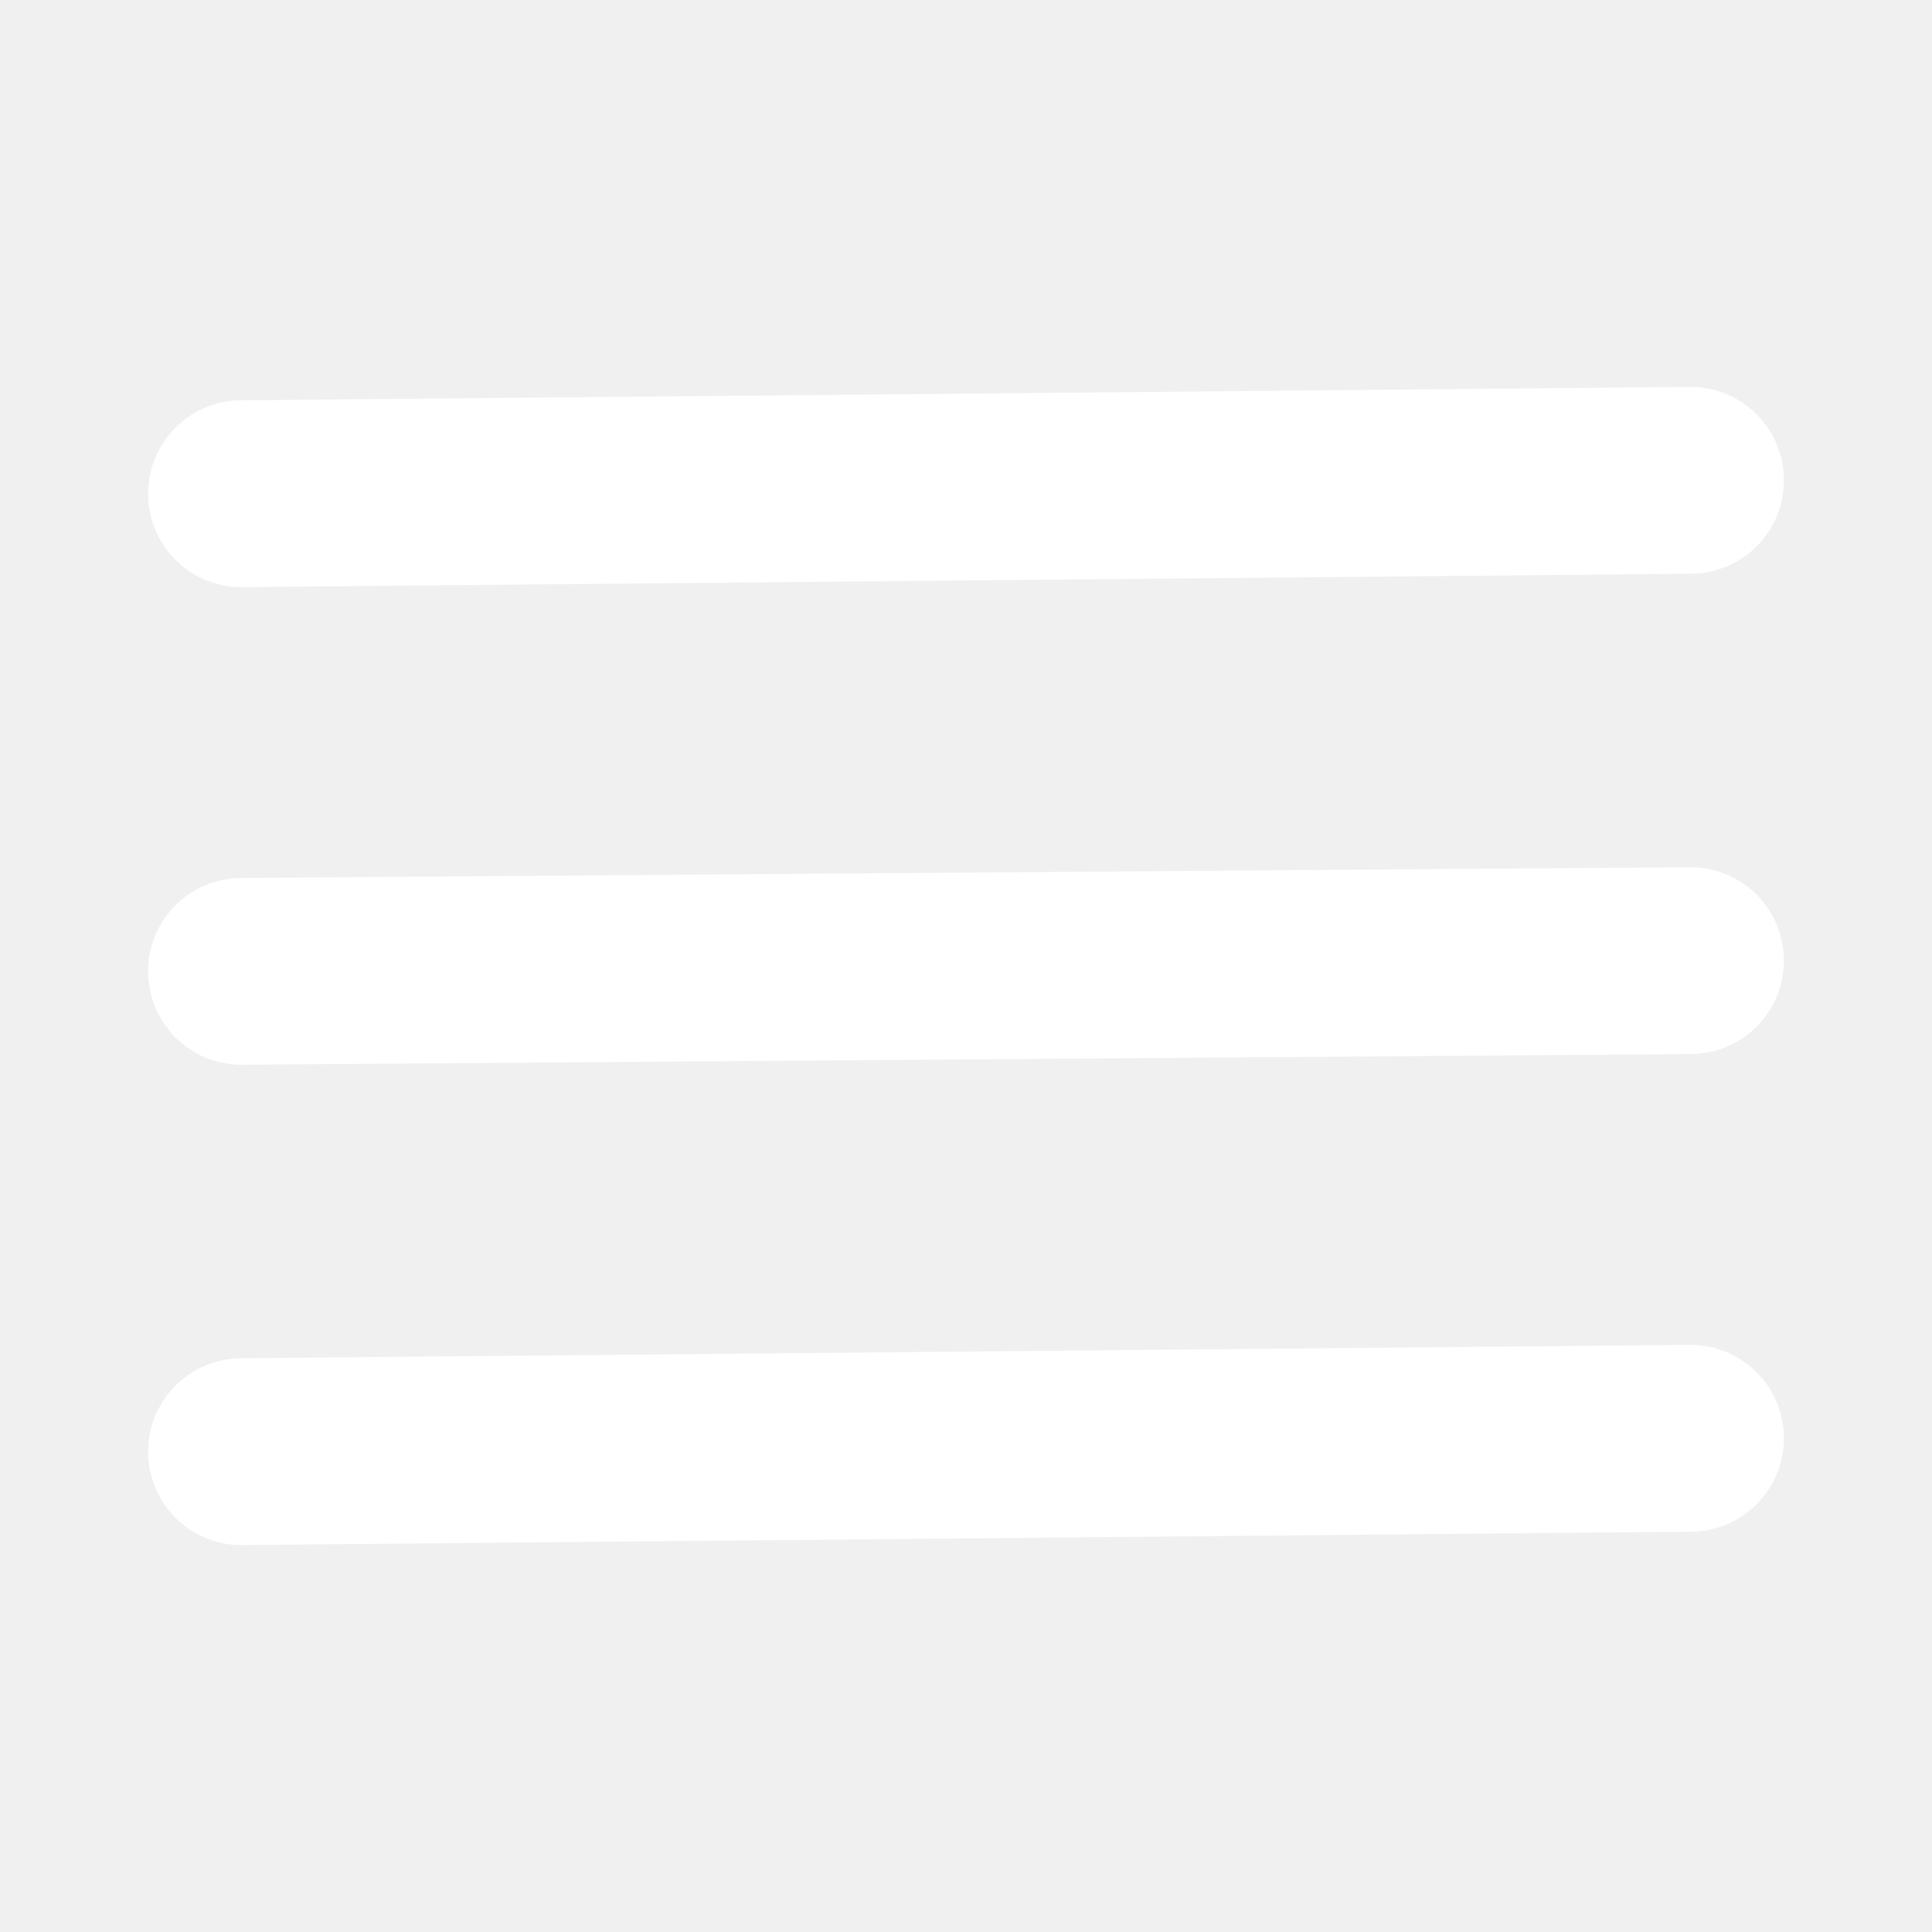
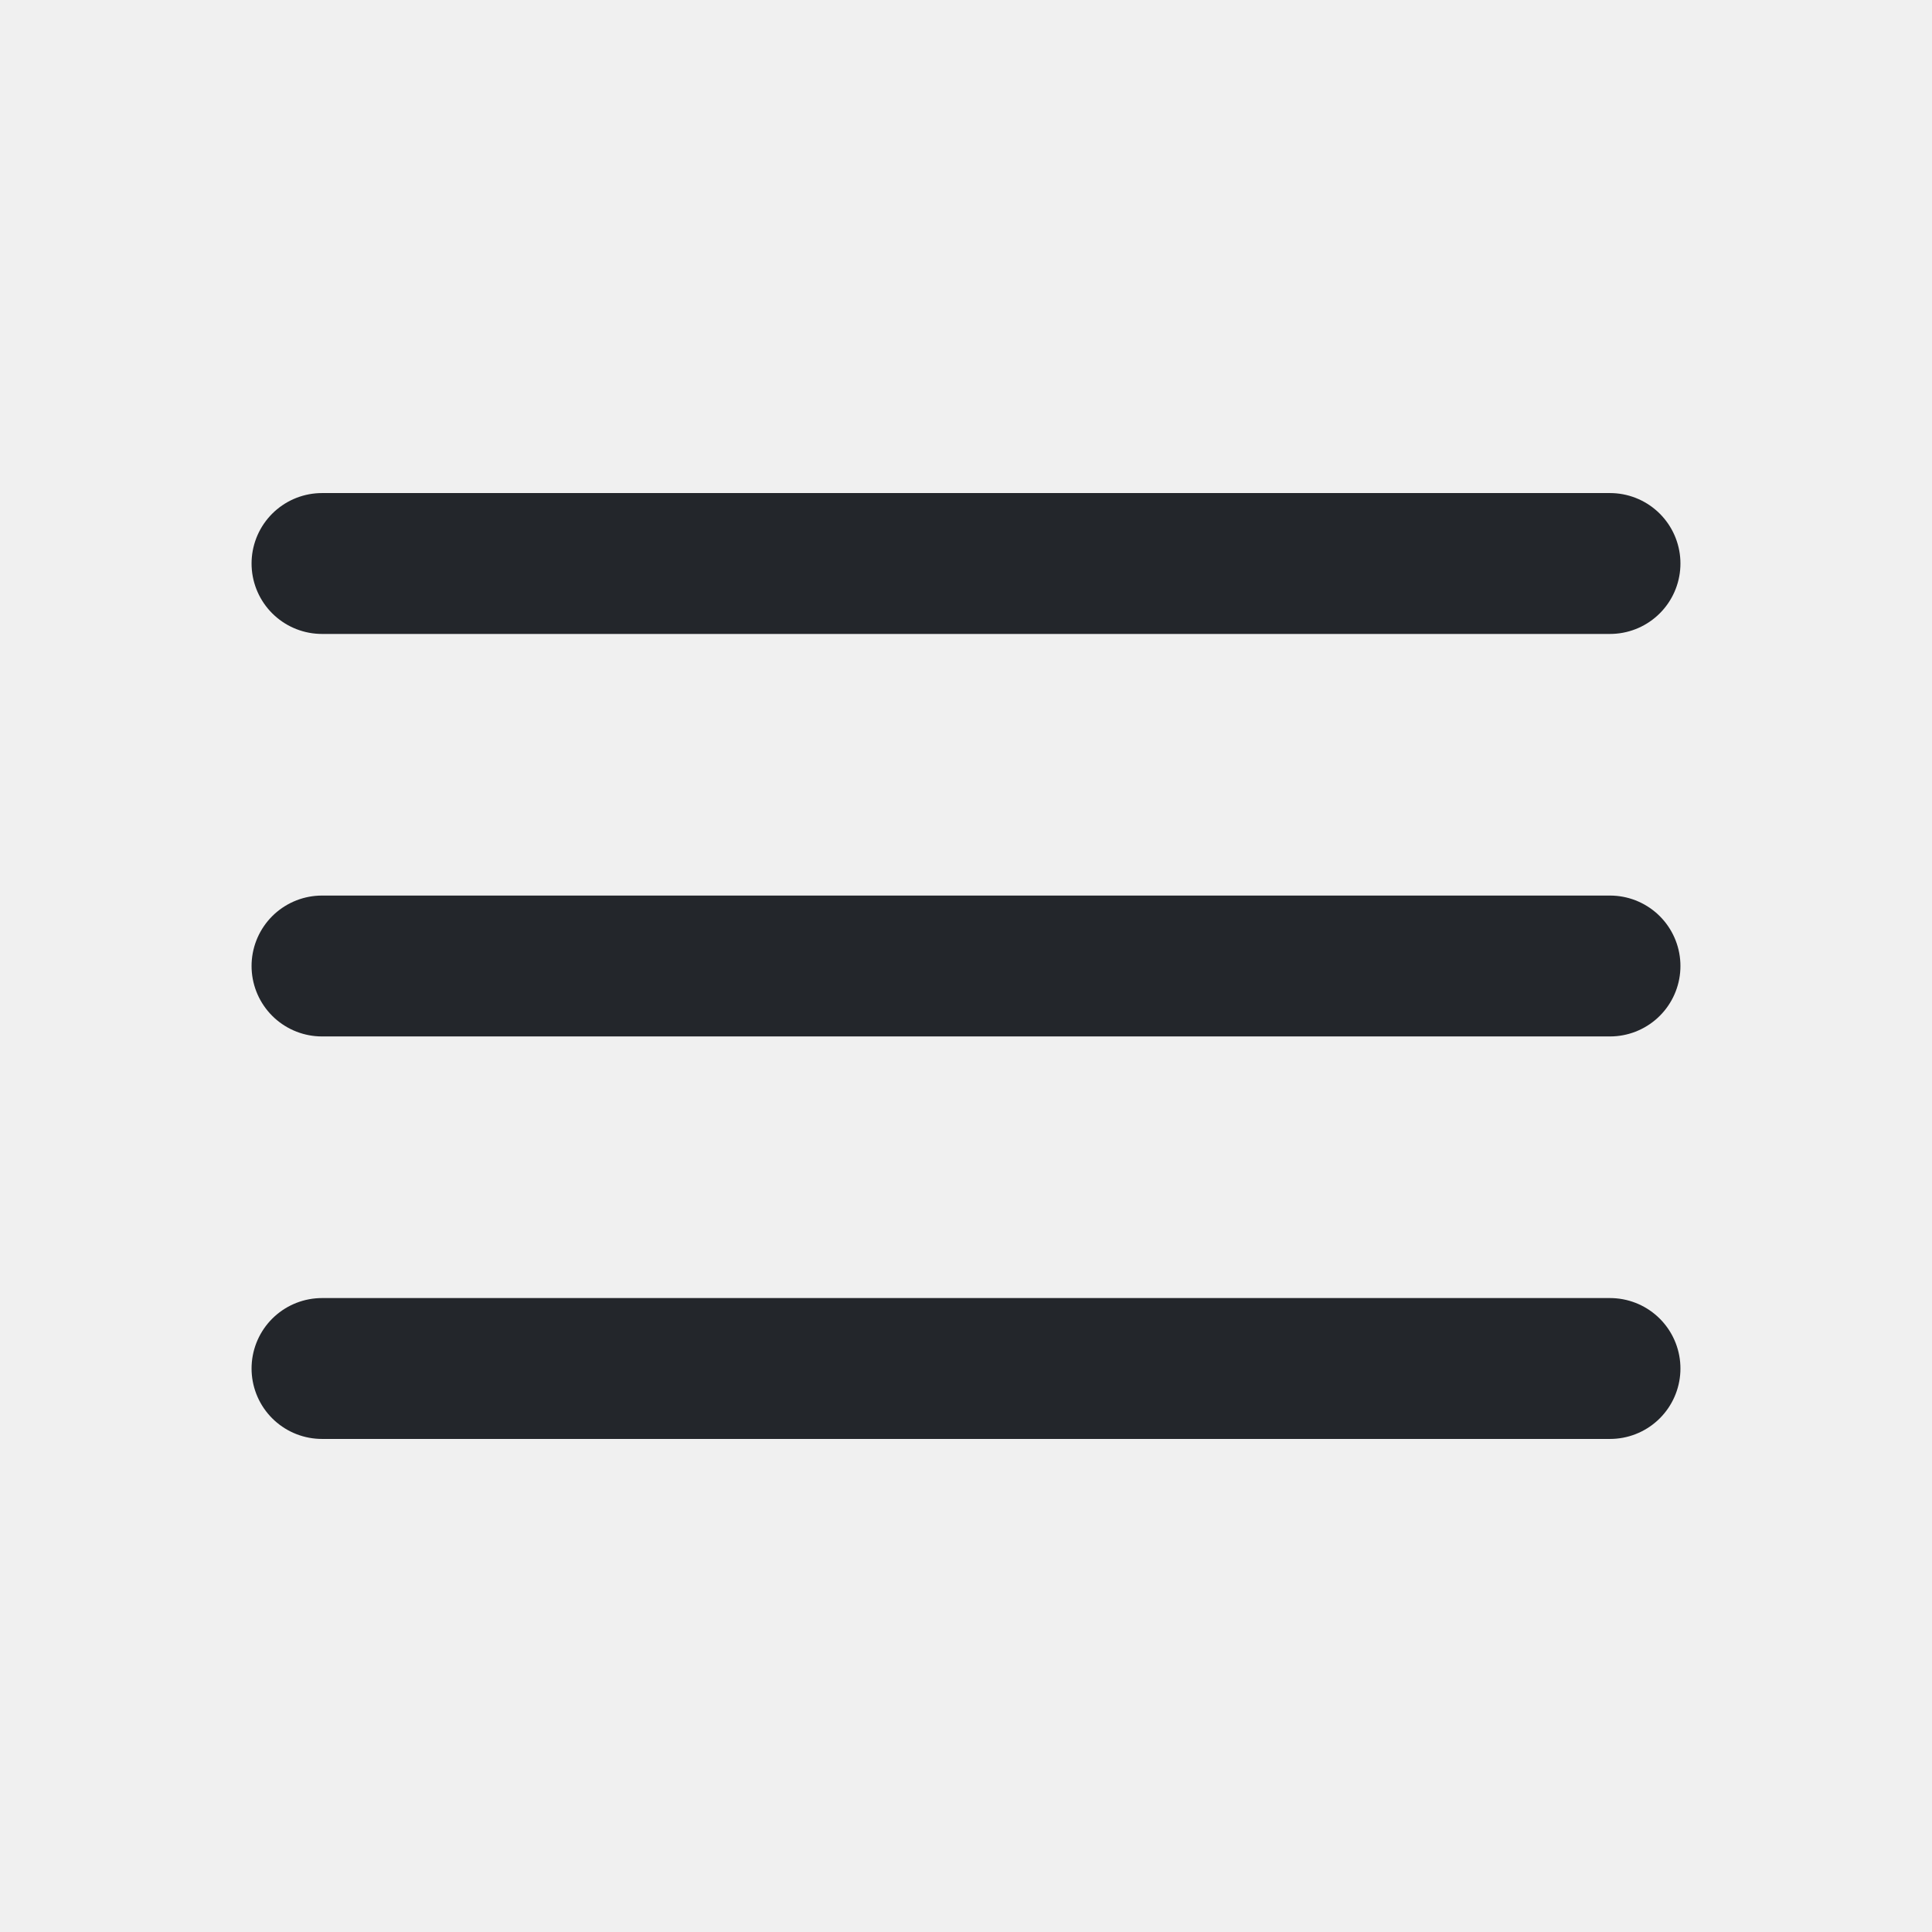
- <svg xmlns="http://www.w3.org/2000/svg" xml:space="preserve" id="Capa_1" x="0" y="0" version="1.1" viewBox="160 862 72 72">
-   <style>
-         .st0{fill:none;stroke:#fff;stroke-width:6.962;stroke-linecap:round;stroke-miterlimit:10}
-     </style>
-   <path d="m169 880.4 54-.5M169 898.2l54-.4M169 916.1l54-.5" class="st0" />
+ <svg xmlns="http://www.w3.org/2000/svg" viewBox="0 0 48 48">
+   <g stroke="#23262B" stroke-width="3.5" stroke-linecap="round">
+     <path d="M8 14h32M8 24h32M8 34h32" />
+   </g>
</svg>
